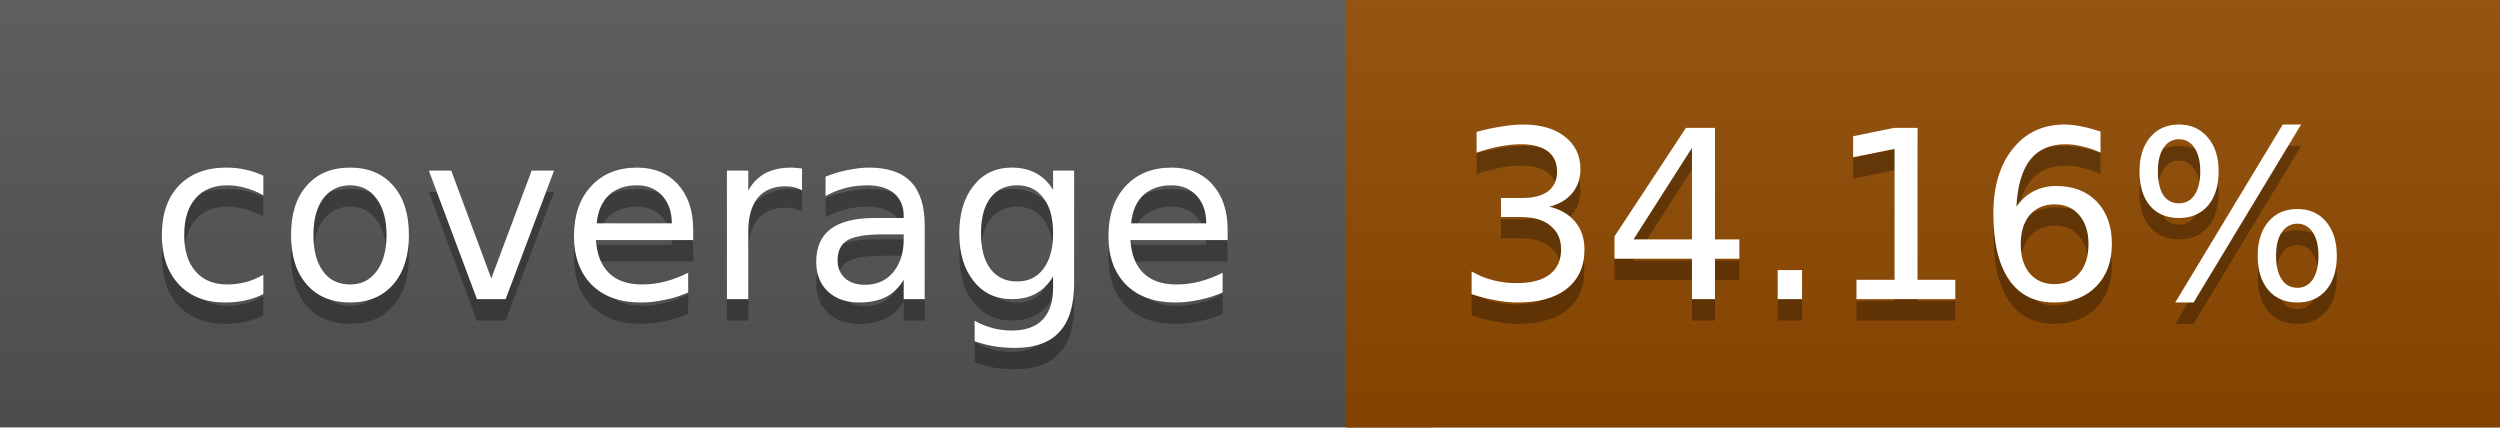
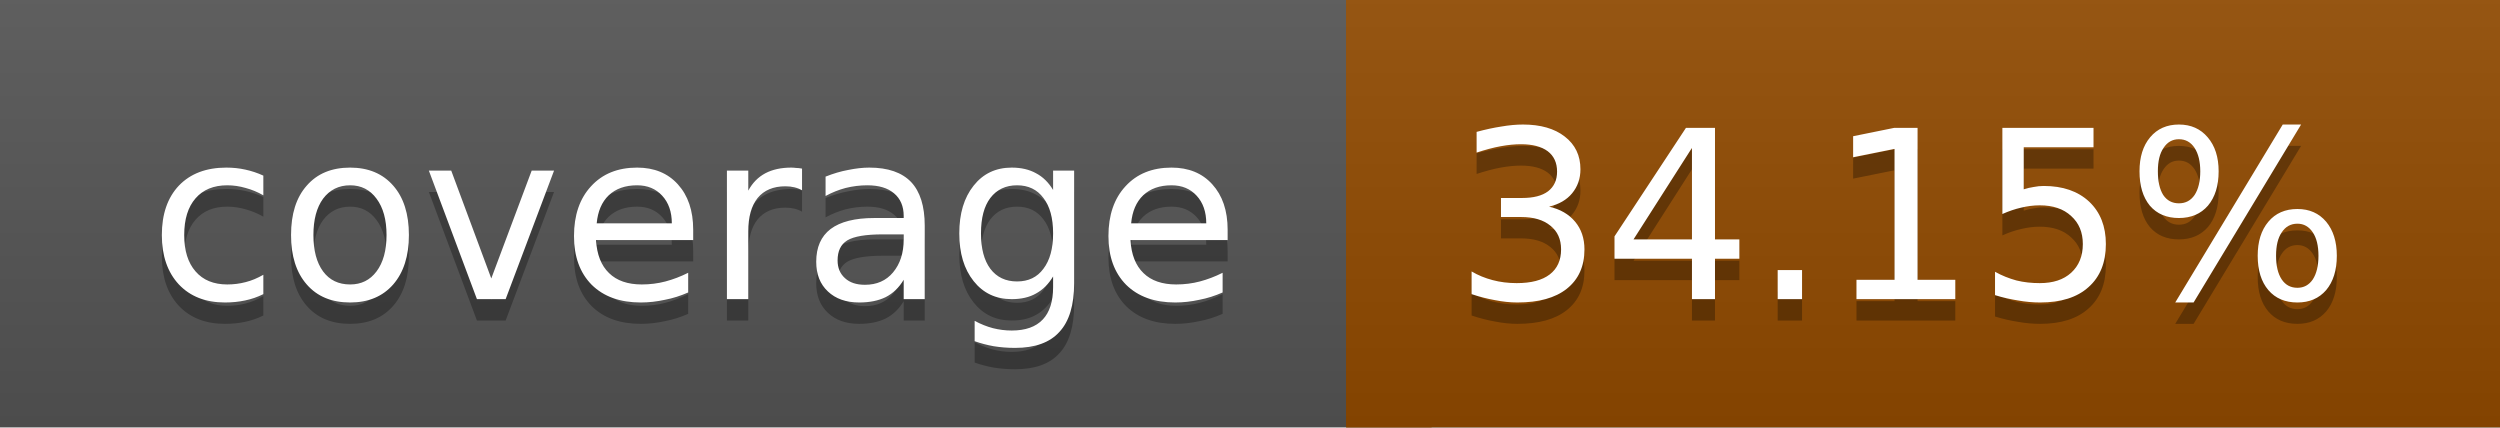
<svg xmlns="http://www.w3.org/2000/svg" width="117" height="20">
  <linearGradient id="a" x2="0" y2="100%">
    <stop offset="0" stop-color="#bbb" stop-opacity=".1" />
    <stop offset="1" stop-opacity=".1" />
  </linearGradient>
  <rect rx="0" width="117" height="20" fill="#555" />
  <rect rx="0" x="63" width="54" height="20" fill="#924b00" />
  <path fill="#924b00" d="M63 0h4v20h-4z" />
  <rect rx="0" width="117" height="20" fill="url(#a)" />
  <g fill="#fff" text-anchor="middle" font-family="DejaVu Sans,Verdana,Geneva,sans-serif" font-size="11">
    <text x="32.5" y="15" fill="#010101" fill-opacity=".3">coverage</text>
    <text x="32.5" y="14">coverage</text>
-     <text x="89" y="15" fill="#010101" fill-opacity=".3">34.16%</text>
-     <text x="89" y="14">34.16%</text>
+     <text x="89" y="15" fill="#010101" fill-opacity=".3">34.15%</text>
+     <text x="89" y="14">34.15%</text>
  </g>
</svg>
